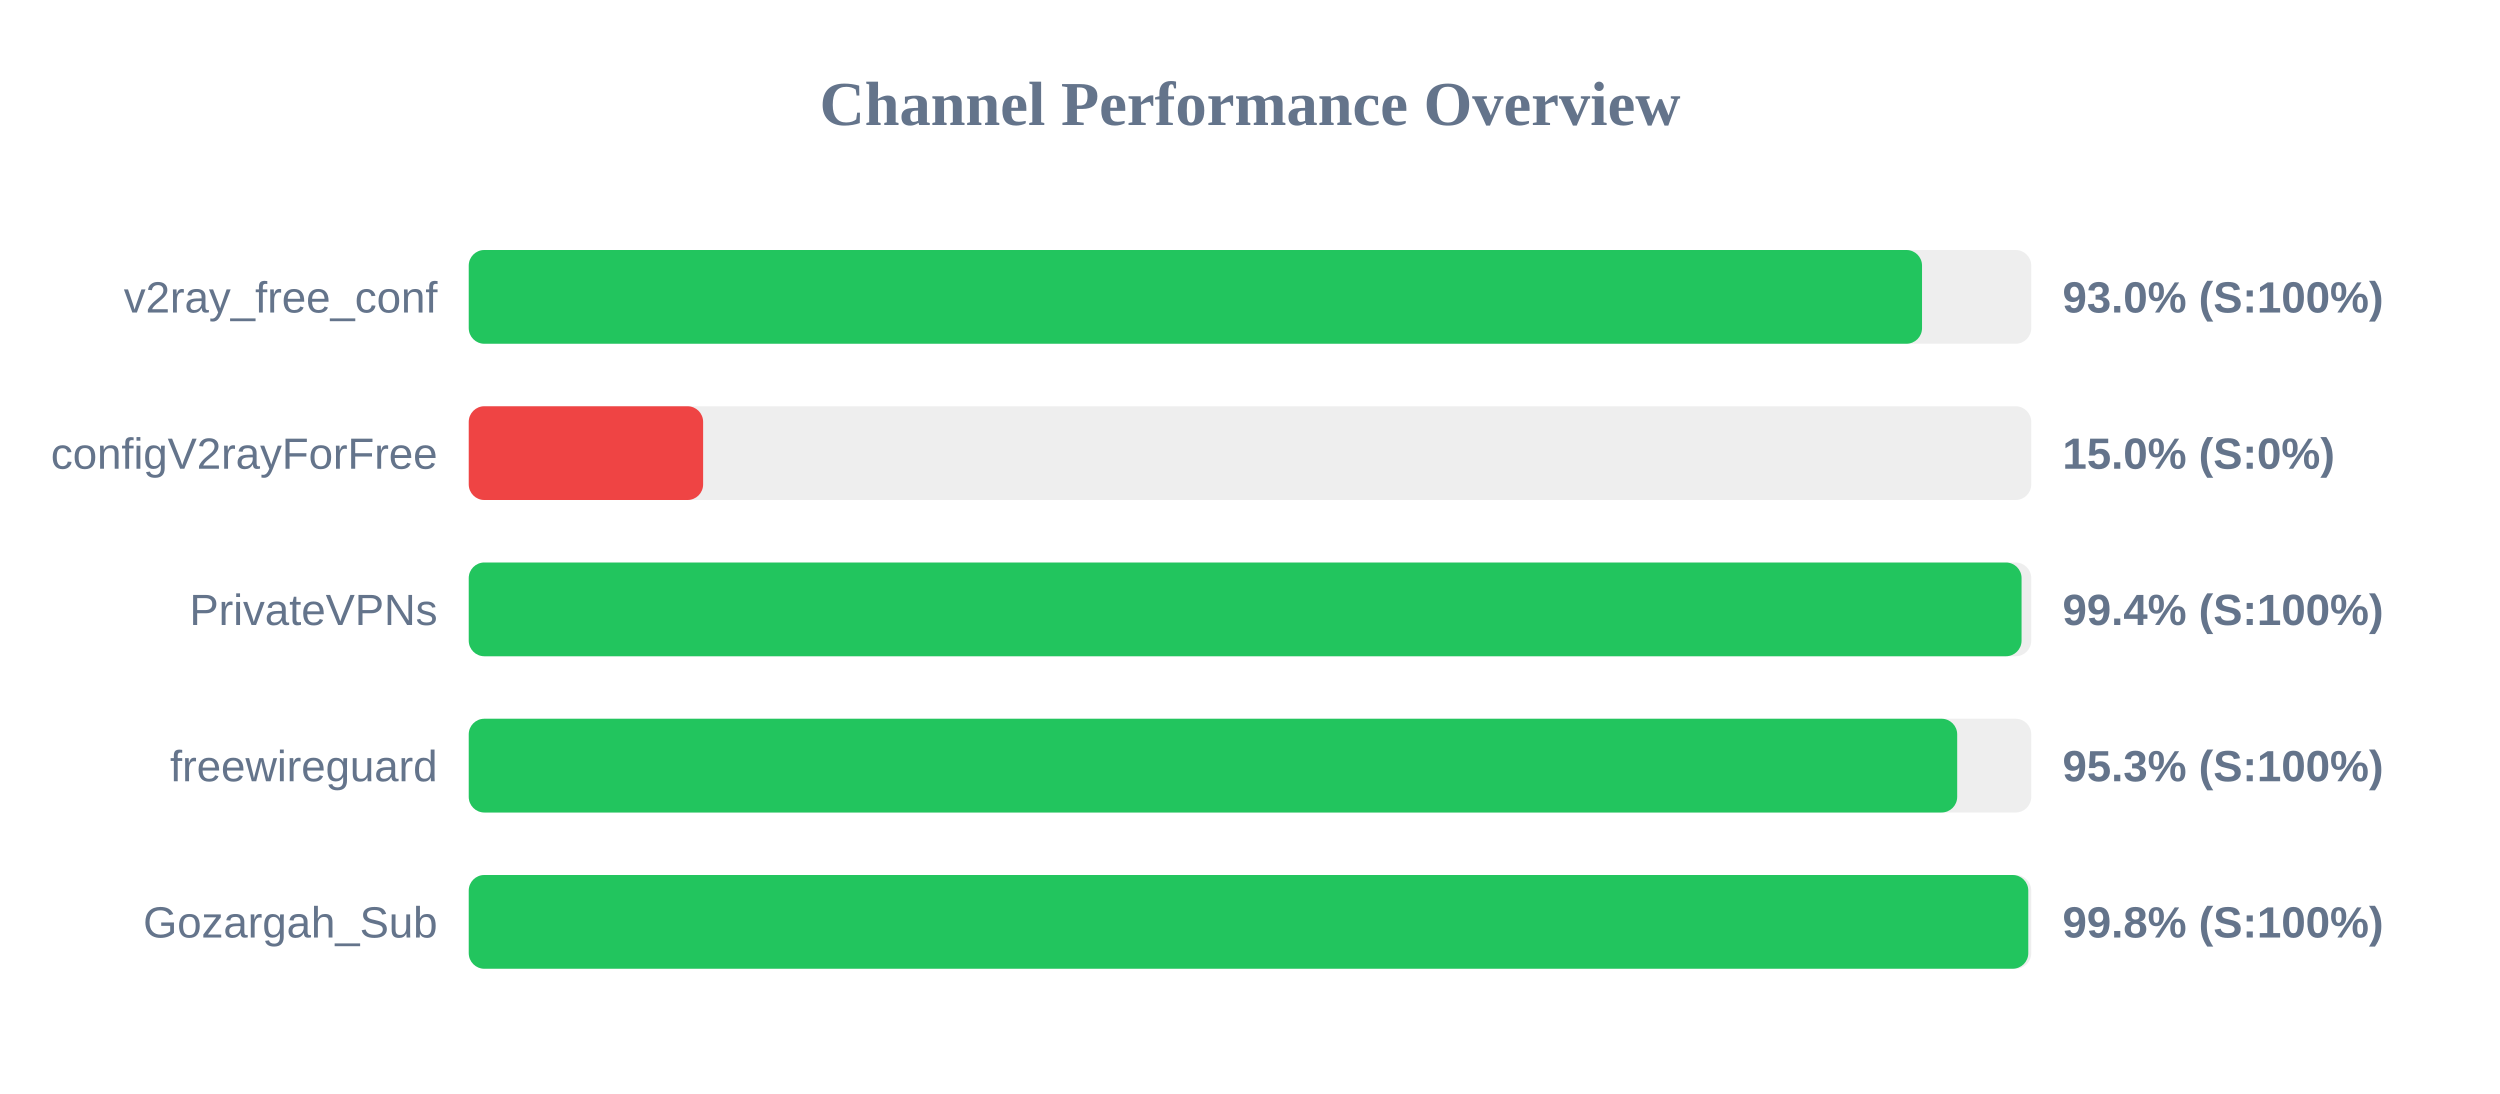
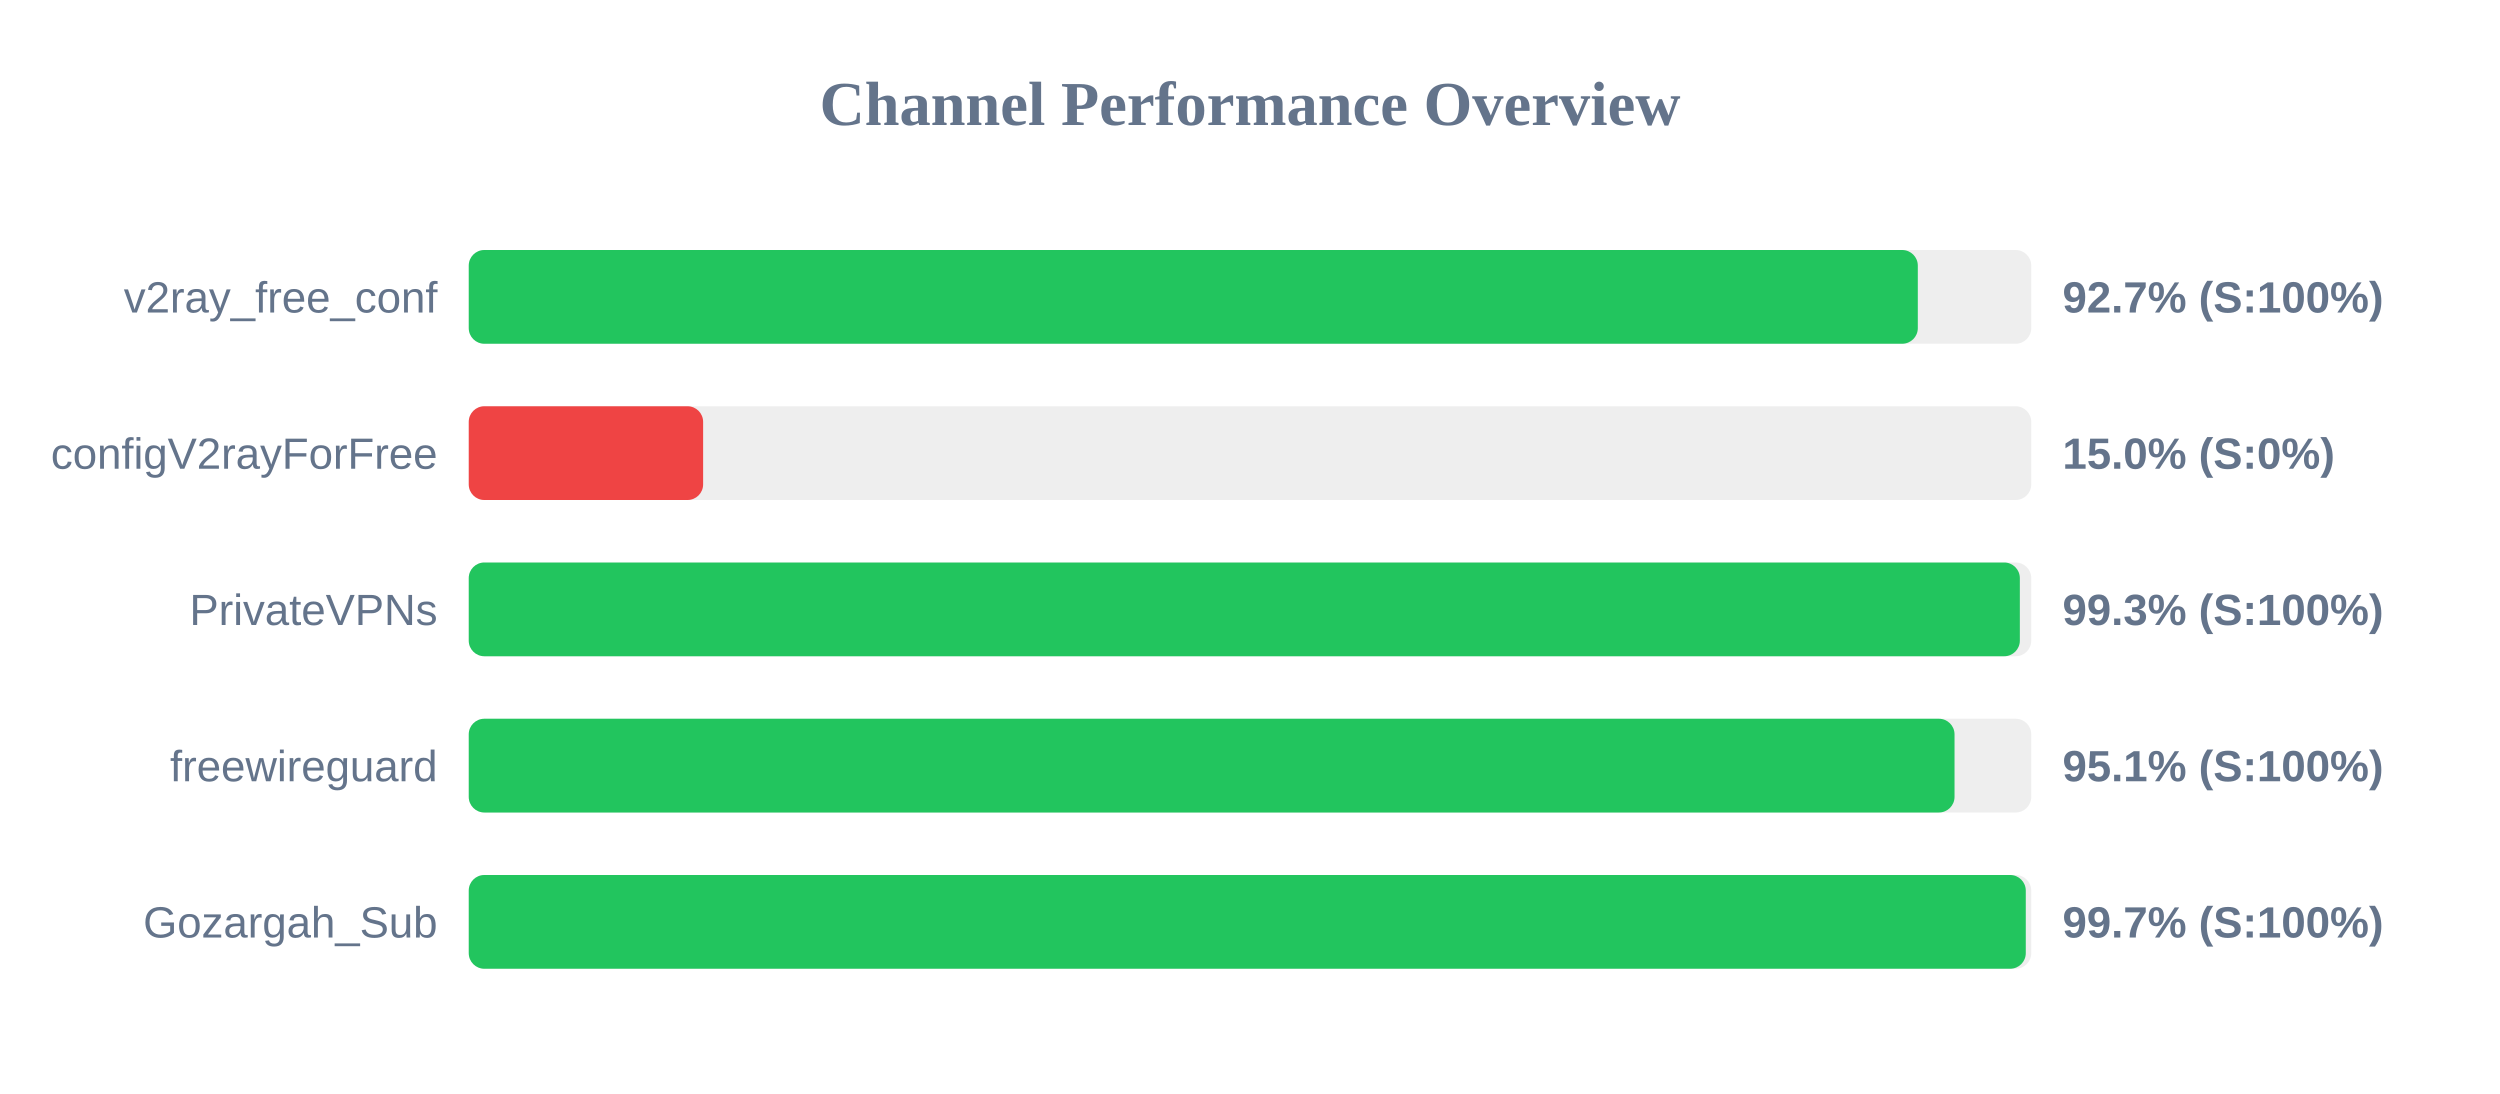
<svg xmlns="http://www.w3.org/2000/svg" width="800" height="350" version="1.1">
  <style>
        .row { font: 14px Arial; fill: #64748b; }
        .score { font: bold 14px Arial; fill: #64748b; }
    </style>
  <text x="400" y="40" text-anchor="middle" font-size="20px" font-weight="bold" fill="#64748b">Channel Performance Overview</text>
  <rect x="150" y="80" width="500" height="30" fill="#eee" rx="5" />
-   <rect x="150" y="80" width="465.05" height="30" fill="#22c55e" rx="5" />
+   <rect x="150" y="80" width="463.7" height="30" fill="#22c55e" rx="5" />
  <text x="140" y="100" text-anchor="end" class="row">v2ray_free_conf</text>
-   <text x="660" y="100" text-anchor="start" class="score">93.0% (S:100%)</text>
+   <text x="660" y="100" text-anchor="start" class="score">92.7% (S:100%)</text>
  <rect x="150" y="130" width="500" height="30" fill="#eee" rx="5" />
  <rect x="150" y="130" width="75.0" height="30" fill="#ef4444" rx="5" />
  <text x="140" y="150" text-anchor="end" class="row">configV2rayForFree</text>
  <text x="660" y="150" text-anchor="start" class="score">15.0% (S:0%)</text>
  <rect x="150" y="180" width="500" height="30" fill="#eee" rx="5" />
-   <rect x="150" y="180" width="496.9" height="30" fill="#22c55e" rx="5" />
+   <rect x="150" y="180" width="496.35" height="30" fill="#22c55e" rx="5" />
  <text x="140" y="200" text-anchor="end" class="row">PrivateVPNs</text>
-   <text x="660" y="200" text-anchor="start" class="score">99.4% (S:100%)</text>
+   <text x="660" y="200" text-anchor="start" class="score">99.3% (S:100%)</text>
  <rect x="150" y="230" width="500" height="30" fill="#eee" rx="5" />
-   <rect x="150" y="230" width="476.3" height="30" fill="#22c55e" rx="5" />
+   <rect x="150" y="230" width="475.45" height="30" fill="#22c55e" rx="5" />
  <text x="140" y="250" text-anchor="end" class="row">freewireguard</text>
-   <text x="660" y="250" text-anchor="start" class="score">95.3% (S:100%)</text>
+   <text x="660" y="250" text-anchor="start" class="score">95.1% (S:100%)</text>
  <rect x="150" y="280" width="500" height="30" fill="#eee" rx="5" />
-   <rect x="150" y="280" width="499.05" height="30" fill="#22c55e" rx="5" />
+   <rect x="150" y="280" width="498.25" height="30" fill="#22c55e" rx="5" />
  <text x="140" y="300" text-anchor="end" class="row">Gozargah_Sub</text>
-   <text x="660" y="300" text-anchor="start" class="score">99.8% (S:100%)</text>
+   <text x="660" y="300" text-anchor="start" class="score">99.7% (S:100%)</text>
</svg>
